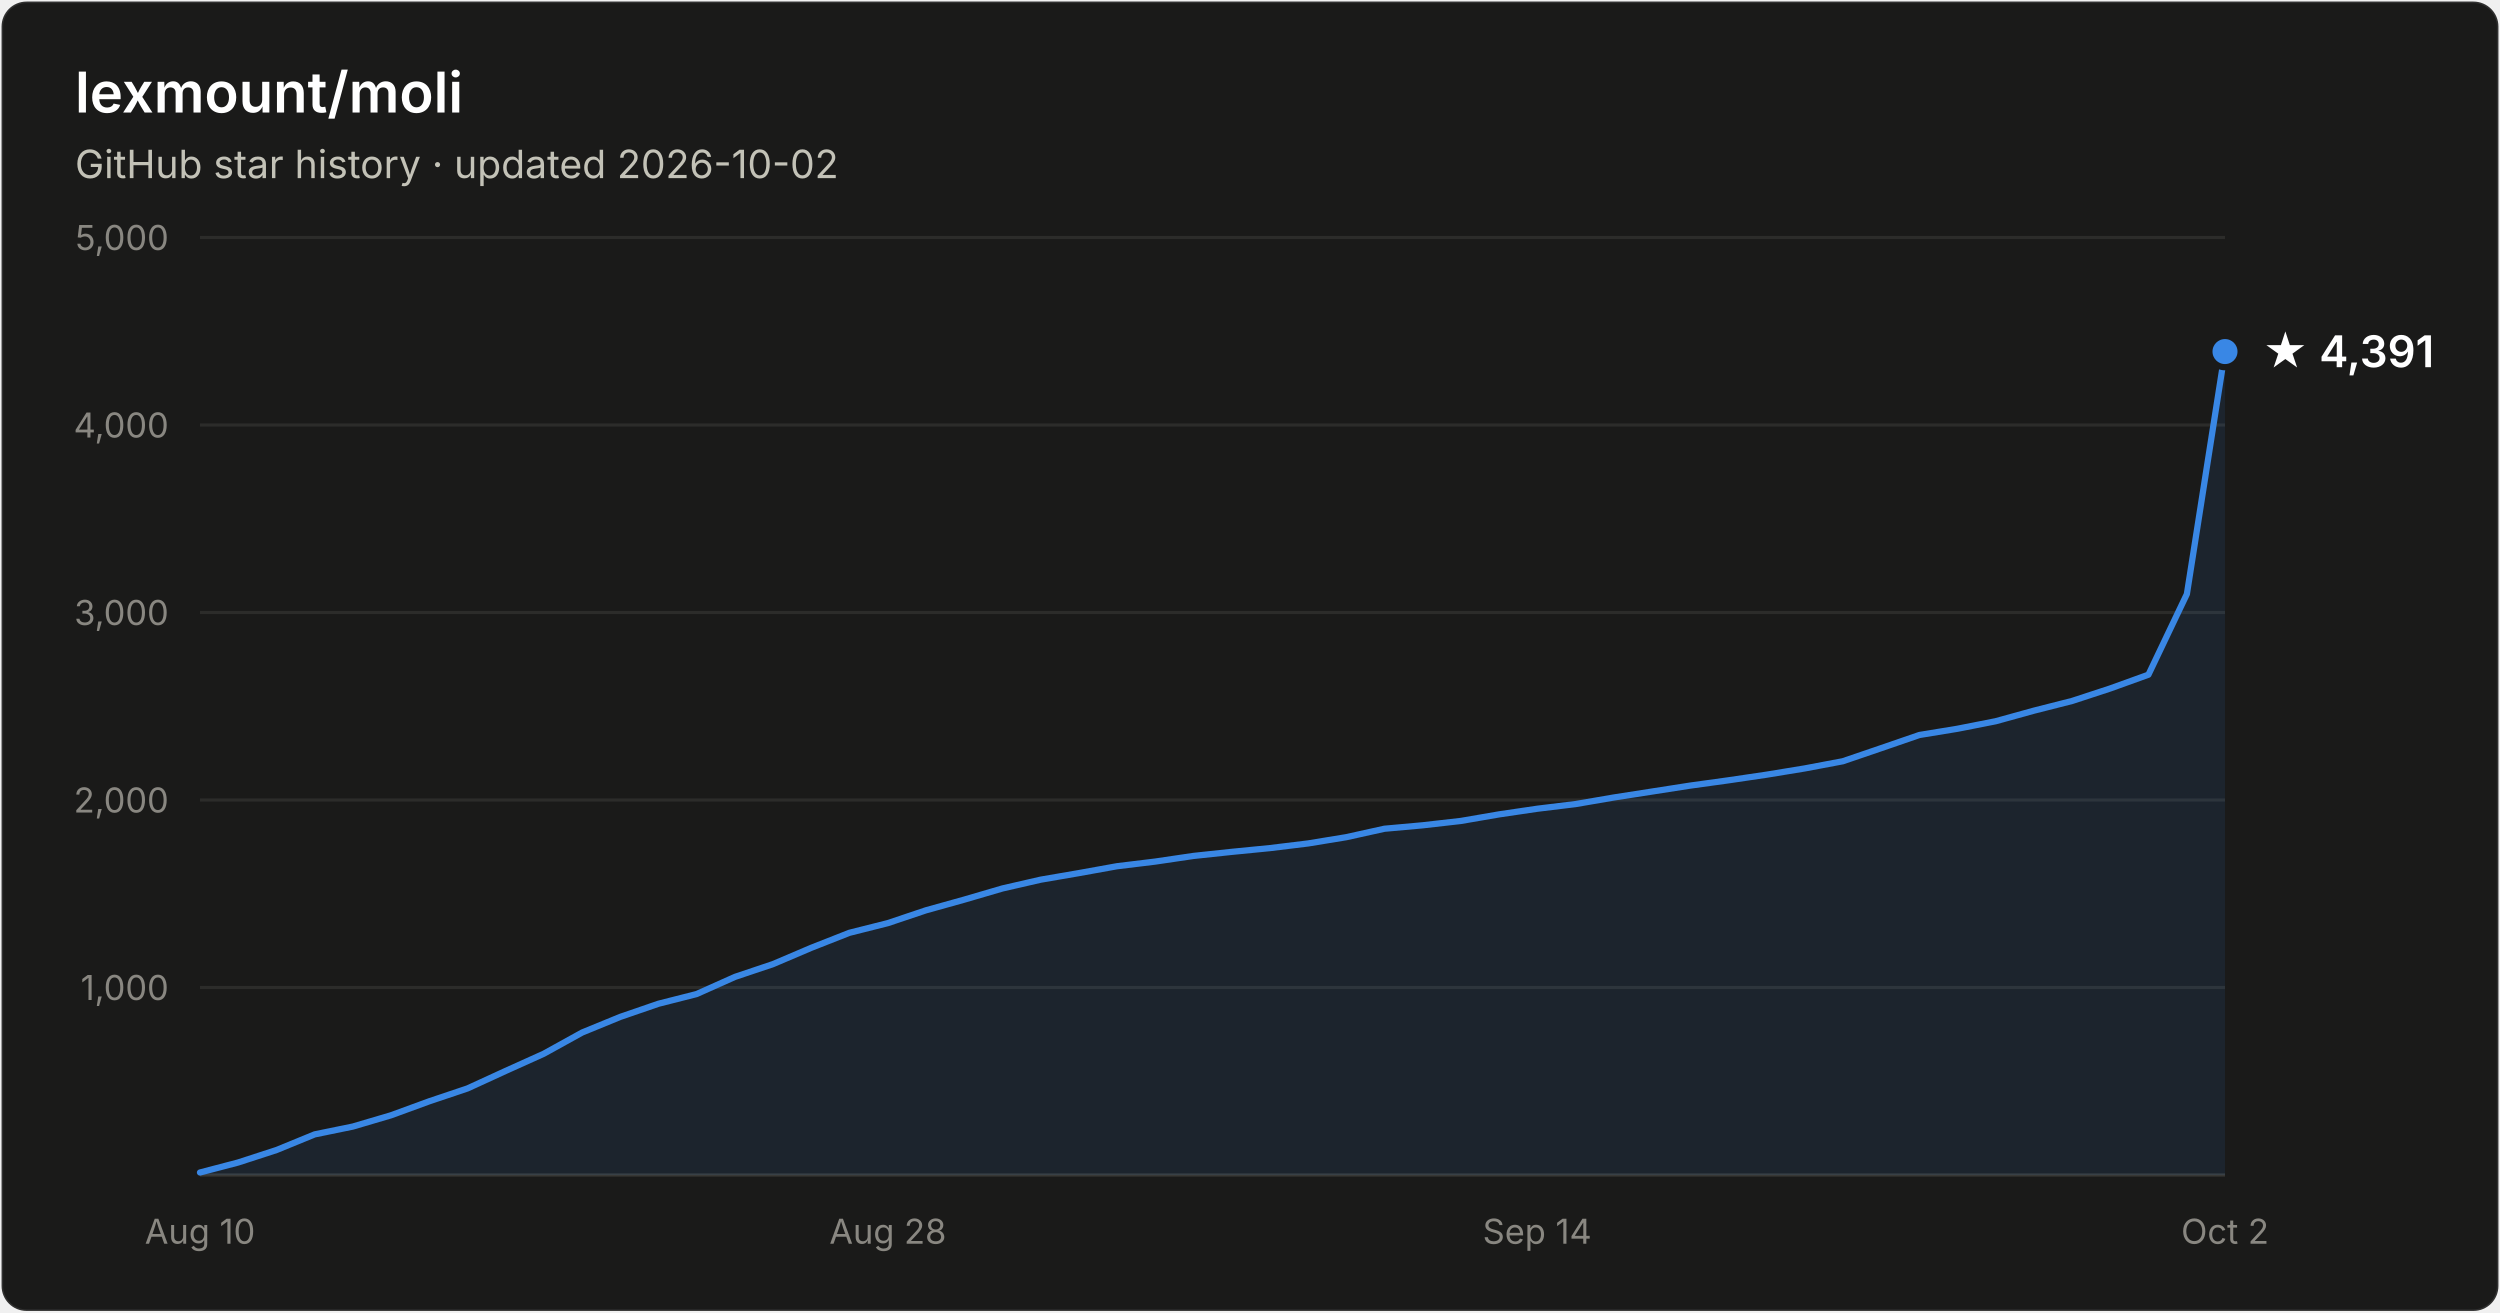
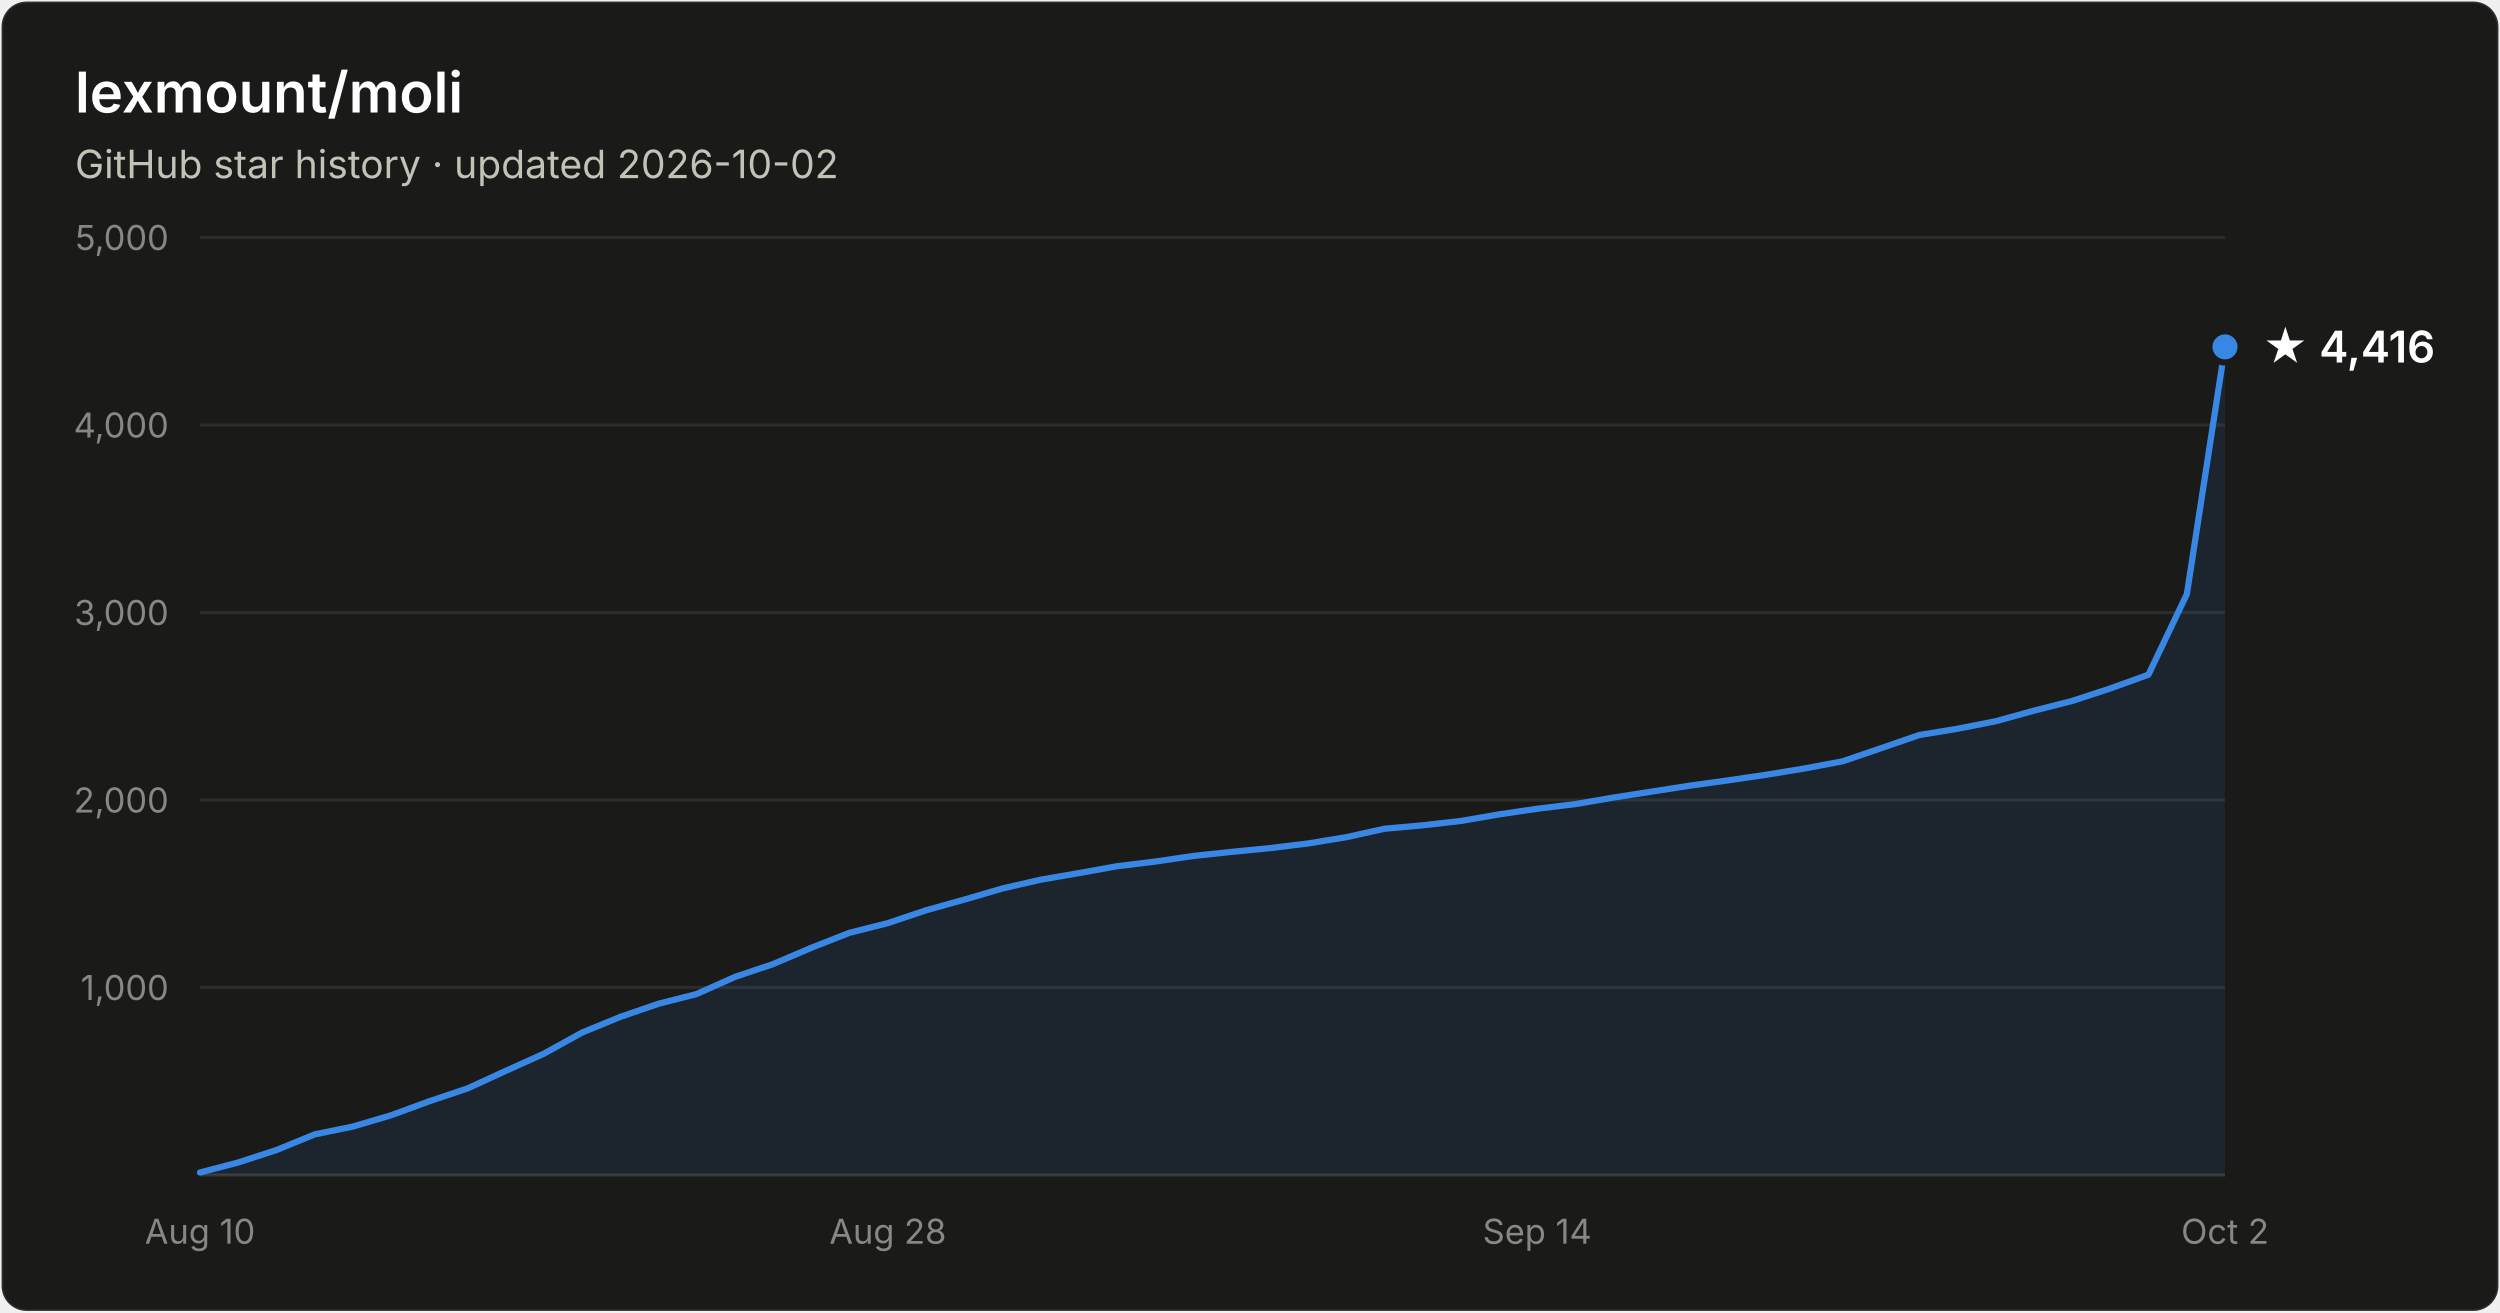
- <svg xmlns="http://www.w3.org/2000/svg" width="800" height="420" viewBox="0 0 800 420" font-family="system-ui, -apple-system, Segoe UI, sans-serif" role="img" aria-label="Star history of lexmount/moli: 4,391 stars as of 2026-10-02">
+ <svg xmlns="http://www.w3.org/2000/svg" width="800" height="420" viewBox="0 0 800 420" font-family="system-ui, -apple-system, Segoe UI, sans-serif" role="img" aria-label="Star history of lexmount/moli: 4,416 stars as of 2026-10-02">
  <rect x="0.5" y="0.5" width="799" height="419" rx="8" fill="#1a1a19" stroke="rgba(255,255,255,0.10)" />
  <text x="24" y="36" fill="#ffffff" font-size="18" font-weight="600">lexmount/moli</text>
  <text x="24" y="57" fill="#c3c2b7" font-size="12.5">GitHub star history · updated 2026-10-02</text>
  <line x1="64" y1="316.0" x2="712" y2="316.0" stroke="#2c2c2a" stroke-width="1" />
  <text x="54" y="320.0" text-anchor="end" fill="#898781" font-size="11" style="font-variant-numeric:tabular-nums">1,000</text>
  <line x1="64" y1="256.0" x2="712" y2="256.0" stroke="#2c2c2a" stroke-width="1" />
  <text x="54" y="260.0" text-anchor="end" fill="#898781" font-size="11" style="font-variant-numeric:tabular-nums">2,000</text>
  <line x1="64" y1="196.0" x2="712" y2="196.0" stroke="#2c2c2a" stroke-width="1" />
  <text x="54" y="200.0" text-anchor="end" fill="#898781" font-size="11" style="font-variant-numeric:tabular-nums">3,000</text>
  <line x1="64" y1="136.0" x2="712" y2="136.0" stroke="#2c2c2a" stroke-width="1" />
  <text x="54" y="140.0" text-anchor="end" fill="#898781" font-size="11" style="font-variant-numeric:tabular-nums">4,000</text>
  <line x1="64" y1="76.0" x2="712" y2="76.0" stroke="#2c2c2a" stroke-width="1" />
  <text x="54" y="80.0" text-anchor="end" fill="#898781" font-size="11" style="font-variant-numeric:tabular-nums">5,000</text>
  <line x1="64" y1="376" x2="712" y2="376" stroke="#383835" stroke-width="1" />
  <text x="64.0" y="398" text-anchor="middle" fill="#898781" font-size="11" style="font-variant-numeric:tabular-nums">Aug 10</text>
  <text x="284.1" y="398" text-anchor="middle" fill="#898781" font-size="11" style="font-variant-numeric:tabular-nums">Aug 28</text>
  <text x="491.9" y="398" text-anchor="middle" fill="#898781" font-size="11" style="font-variant-numeric:tabular-nums">Sep 14</text>
  <text x="712.0" y="398" text-anchor="middle" fill="#898781" font-size="11" style="font-variant-numeric:tabular-nums">Oct 2</text>
-   <path d="M64.0 375.2 L76.2 372.0 L88.5 368.0 L100.7 363.0 L112.9 360.5 L125.1 356.9 L137.4 352.4 L149.6 348.3 L161.8 342.7 L174.0 337.2 L186.3 330.4 L198.5 325.4 L210.7 321.2 L222.9 318.1 L235.2 312.6 L247.4 308.5 L259.6 303.3 L271.8 298.5 L284.1 295.4 L296.3 291.3 L308.5 287.9 L320.8 284.3 L333.0 281.5 L345.2 279.4 L357.4 277.2 L369.7 275.7 L381.9 273.9 L394.1 272.6 L406.3 271.4 L418.6 269.9 L430.8 267.9 L443.0 265.2 L455.2 264.1 L467.5 262.7 L479.7 260.6 L491.9 258.8 L504.2 257.3 L516.4 255.2 L528.6 253.3 L540.8 251.4 L553.1 249.7 L565.3 247.9 L577.5 245.9 L589.7 243.6 L602.0 239.4 L614.2 235.2 L626.4 233.2 L638.6 230.8 L650.9 227.4 L663.1 224.3 L675.3 220.3 L687.5 215.9 L699.8 190.1 L712.0 112.5 L712.0 376 L64.0 376 Z" fill="#3987e5" fill-opacity="0.1" />
-   <path d="M64.0 375.2 L76.2 372.0 L88.5 368.0 L100.7 363.0 L112.9 360.5 L125.1 356.9 L137.4 352.4 L149.6 348.3 L161.8 342.7 L174.0 337.2 L186.3 330.4 L198.5 325.4 L210.7 321.2 L222.9 318.1 L235.2 312.6 L247.4 308.5 L259.6 303.3 L271.8 298.5 L284.1 295.4 L296.3 291.3 L308.5 287.9 L320.8 284.3 L333.0 281.5 L345.2 279.4 L357.4 277.2 L369.7 275.7 L381.9 273.9 L394.1 272.6 L406.3 271.4 L418.6 269.9 L430.8 267.9 L443.0 265.2 L455.2 264.1 L467.5 262.7 L479.7 260.6 L491.9 258.8 L504.2 257.3 L516.4 255.2 L528.6 253.3 L540.8 251.4 L553.1 249.7 L565.3 247.9 L577.5 245.9 L589.7 243.6 L602.0 239.4 L614.2 235.2 L626.4 233.2 L638.6 230.8 L650.9 227.4 L663.1 224.3 L675.3 220.3 L687.5 215.9 L699.8 190.1 L712.0 112.5" fill="none" stroke="#3987e5" stroke-width="2" stroke-linejoin="round" stroke-linecap="round" />
-   <circle cx="712.0" cy="112.5" r="5" fill="#3987e5" stroke="#1a1a19" stroke-width="2" />
-   <text x="724.0" y="117.5" fill="#ffffff" font-size="14" font-weight="600">★ 4,391</text>
+   <path d="M64.0 375.2 L76.2 372.0 L88.5 368.0 L100.7 363.0 L112.9 360.5 L125.1 356.9 L137.4 352.4 L149.6 348.3 L161.8 342.7 L174.0 337.2 L186.3 330.4 L198.5 325.4 L210.7 321.2 L222.9 318.1 L235.2 312.6 L247.4 308.5 L259.6 303.3 L271.8 298.5 L284.1 295.4 L296.3 291.3 L308.5 287.9 L320.8 284.3 L333.0 281.5 L345.2 279.4 L357.4 277.2 L369.7 275.7 L381.9 273.9 L394.1 272.6 L406.3 271.4 L418.6 269.9 L430.8 267.9 L443.0 265.2 L455.2 264.1 L467.5 262.7 L479.7 260.6 L491.9 258.8 L504.2 257.3 L516.4 255.2 L528.6 253.3 L540.8 251.4 L553.1 249.7 L565.3 247.9 L577.5 245.9 L589.7 243.6 L602.0 239.4 L614.2 235.2 L626.4 233.2 L638.6 230.8 L650.9 227.4 L663.1 224.3 L675.3 220.3 L687.5 215.9 L699.8 190.1 L712.0 111.0 L712.0 376 L64.0 376 Z" fill="#3987e5" fill-opacity="0.1" />
+   <path d="M64.0 375.2 L76.2 372.0 L88.5 368.0 L100.7 363.0 L112.9 360.5 L125.1 356.9 L137.4 352.4 L149.6 348.3 L161.8 342.7 L174.0 337.2 L186.3 330.4 L198.5 325.4 L210.7 321.2 L222.9 318.1 L235.2 312.6 L247.4 308.5 L259.6 303.3 L271.8 298.5 L284.1 295.4 L296.3 291.3 L308.5 287.9 L320.8 284.3 L333.0 281.5 L345.2 279.4 L357.4 277.2 L369.7 275.7 L381.9 273.9 L394.1 272.6 L406.3 271.4 L418.6 269.9 L430.8 267.9 L443.0 265.2 L455.2 264.1 L467.5 262.7 L479.7 260.6 L491.9 258.8 L504.2 257.3 L516.4 255.2 L528.6 253.3 L540.8 251.4 L553.1 249.7 L565.3 247.9 L577.5 245.9 L589.7 243.6 L602.0 239.4 L614.2 235.2 L626.4 233.2 L638.6 230.8 L650.9 227.4 L663.1 224.3 L675.3 220.3 L687.5 215.9 L699.8 190.1 L712.0 111.0" fill="none" stroke="#3987e5" stroke-width="2" stroke-linejoin="round" stroke-linecap="round" />
+   <circle cx="712.0" cy="111.0" r="5" fill="#3987e5" stroke="#1a1a19" stroke-width="2" />
+   <text x="724.0" y="116.0" fill="#ffffff" font-size="14" font-weight="600">★ 4,416</text>
</svg>
